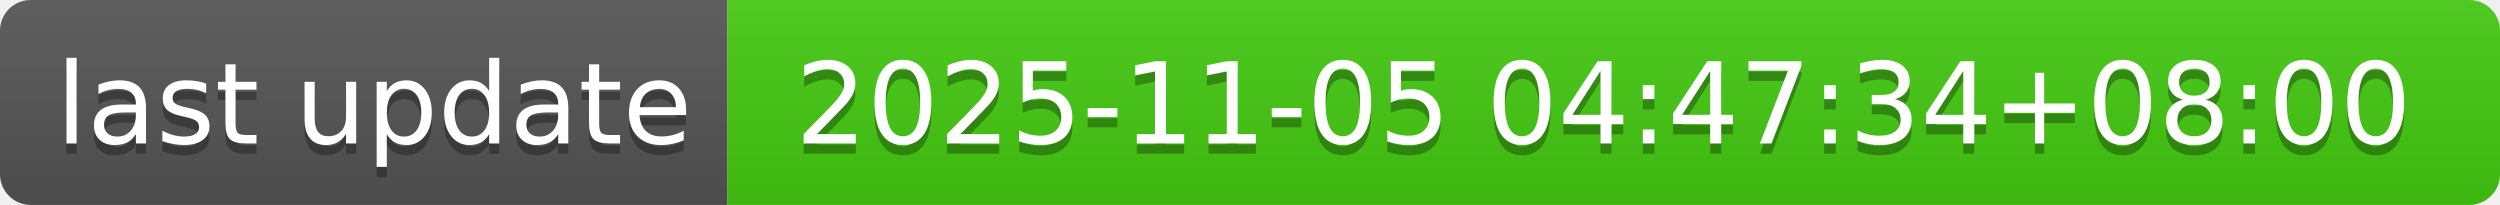
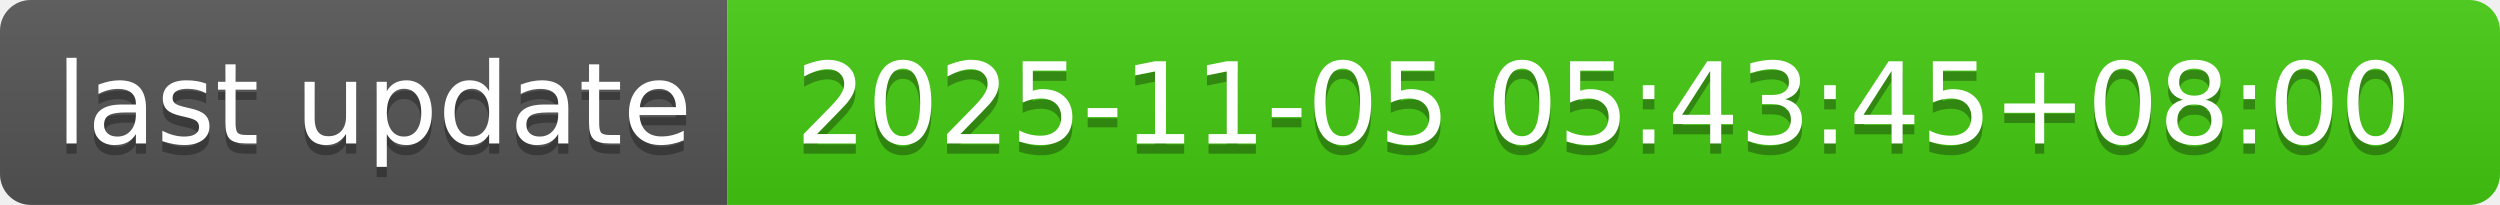
- <svg xmlns="http://www.w3.org/2000/svg" width="244" height="20" role="img" aria-label="last update: 2025-11-05 04:47:34+08:00">
+ <svg xmlns="http://www.w3.org/2000/svg" width="244" height="20" role="img" aria-label="last update: 2025-11-05 05:43:45+08:00">
  <linearGradient id="s" x2="0" y2="100%">
    <stop offset="0" stop-color="#bbb" stop-opacity=".1" />
    <stop offset="1" stop-opacity=".1" />
  </linearGradient>
  <clipPath id="r">
    <rect width="244" height="20" rx="3" fill="#fff" />
  </clipPath>
  <g clip-path="url(#r)">
    <rect width="71" height="20" fill="#555" />
    <rect x="71" width="173" height="20" fill="#4c1" />
    <rect width="244" height="20" fill="url(#s)" />
  </g>
  <g fill="#fff" text-anchor="middle" font-family="Verdana,Geneva,DejaVu Sans,sans-serif" text-rendering="geometricPrecision" font-size="110">
    <text aria-hidden="true" x="365" y="150" fill="#010101" fill-opacity=".3" transform="scale(.1)" textLength="610">last update</text>
    <text x="365" y="140" transform="scale(.1)" fill="#fff" textLength="610">last update</text>
-     <text aria-hidden="true" x="1565" y="150" fill="#010101" fill-opacity=".3" transform="scale(.1)" textLength="1630">2025-11-05 04:47:34+08:00</text>
-     <text x="1565" y="140" transform="scale(.1)" fill="#fff" textLength="1630">2025-11-05 04:47:34+08:00</text>
+     <text aria-hidden="true" x="1565" y="150" fill="#010101" fill-opacity=".3" transform="scale(.1)" textLength="1630">2025-11-05 05:43:45+08:00</text>
+     <text x="1565" y="140" transform="scale(.1)" fill="#fff" textLength="1630">2025-11-05 05:43:45+08:00</text>
  </g>
</svg>
